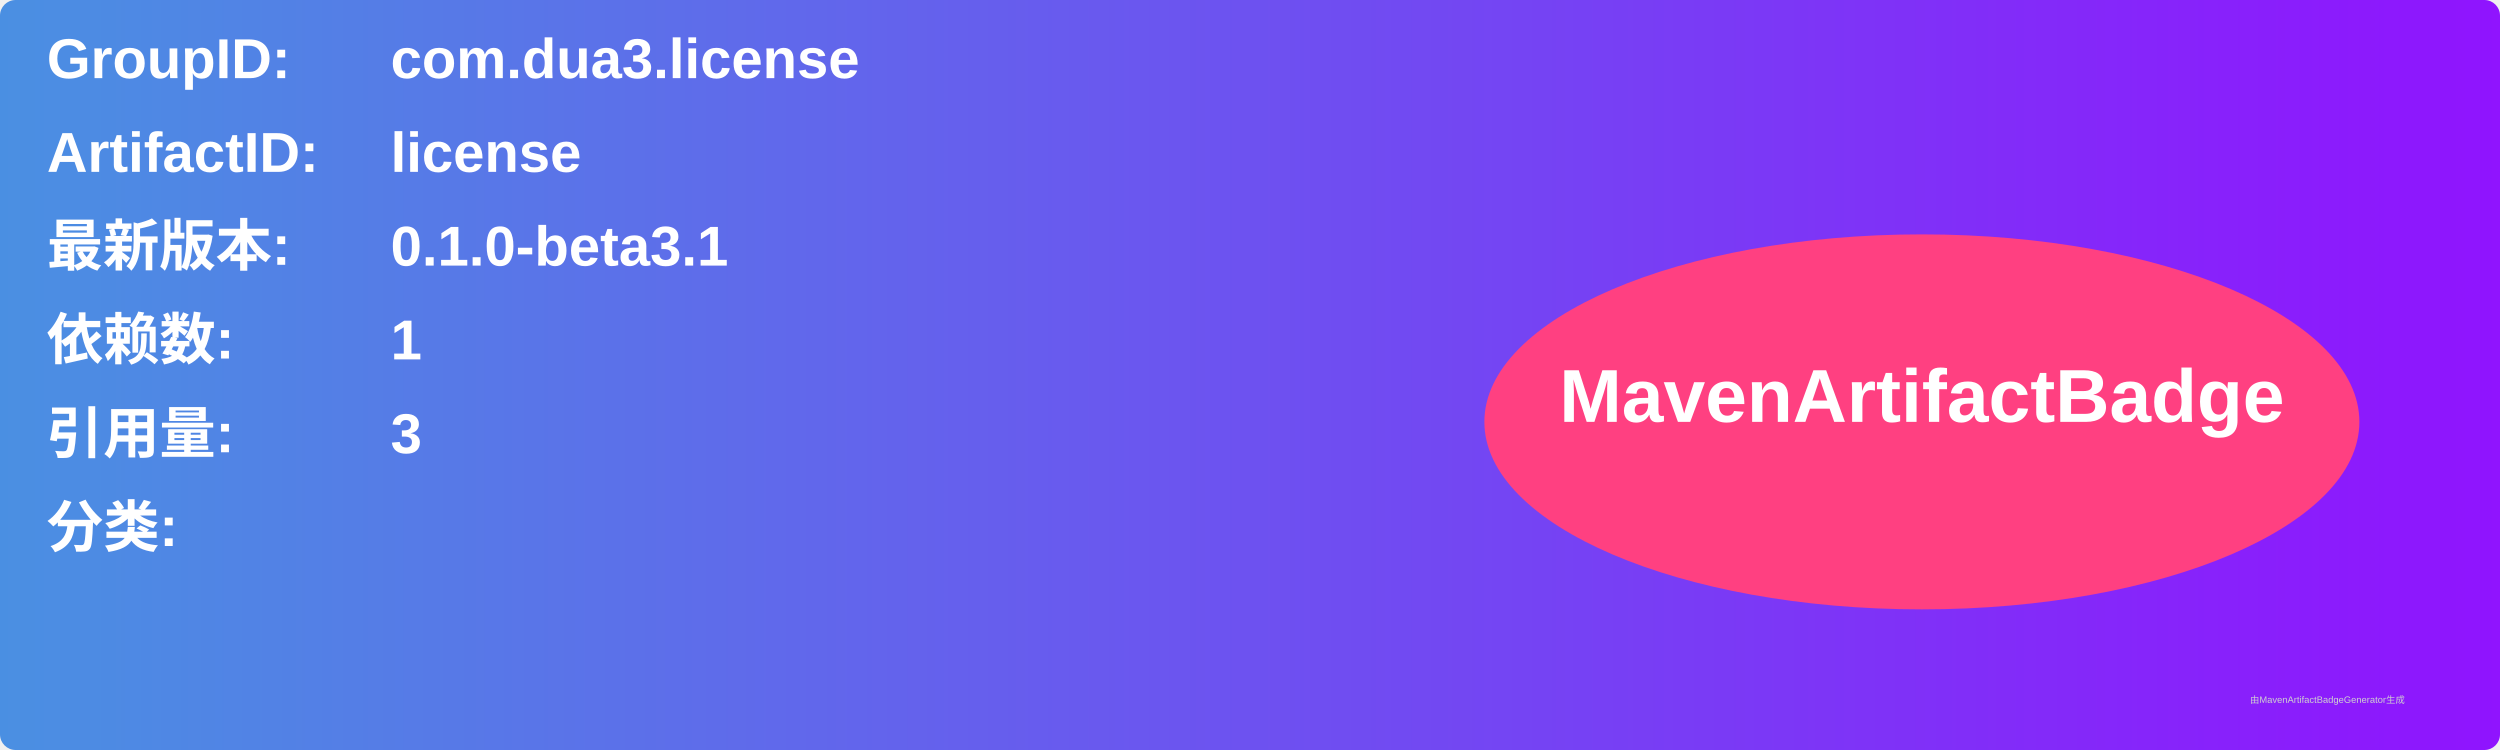
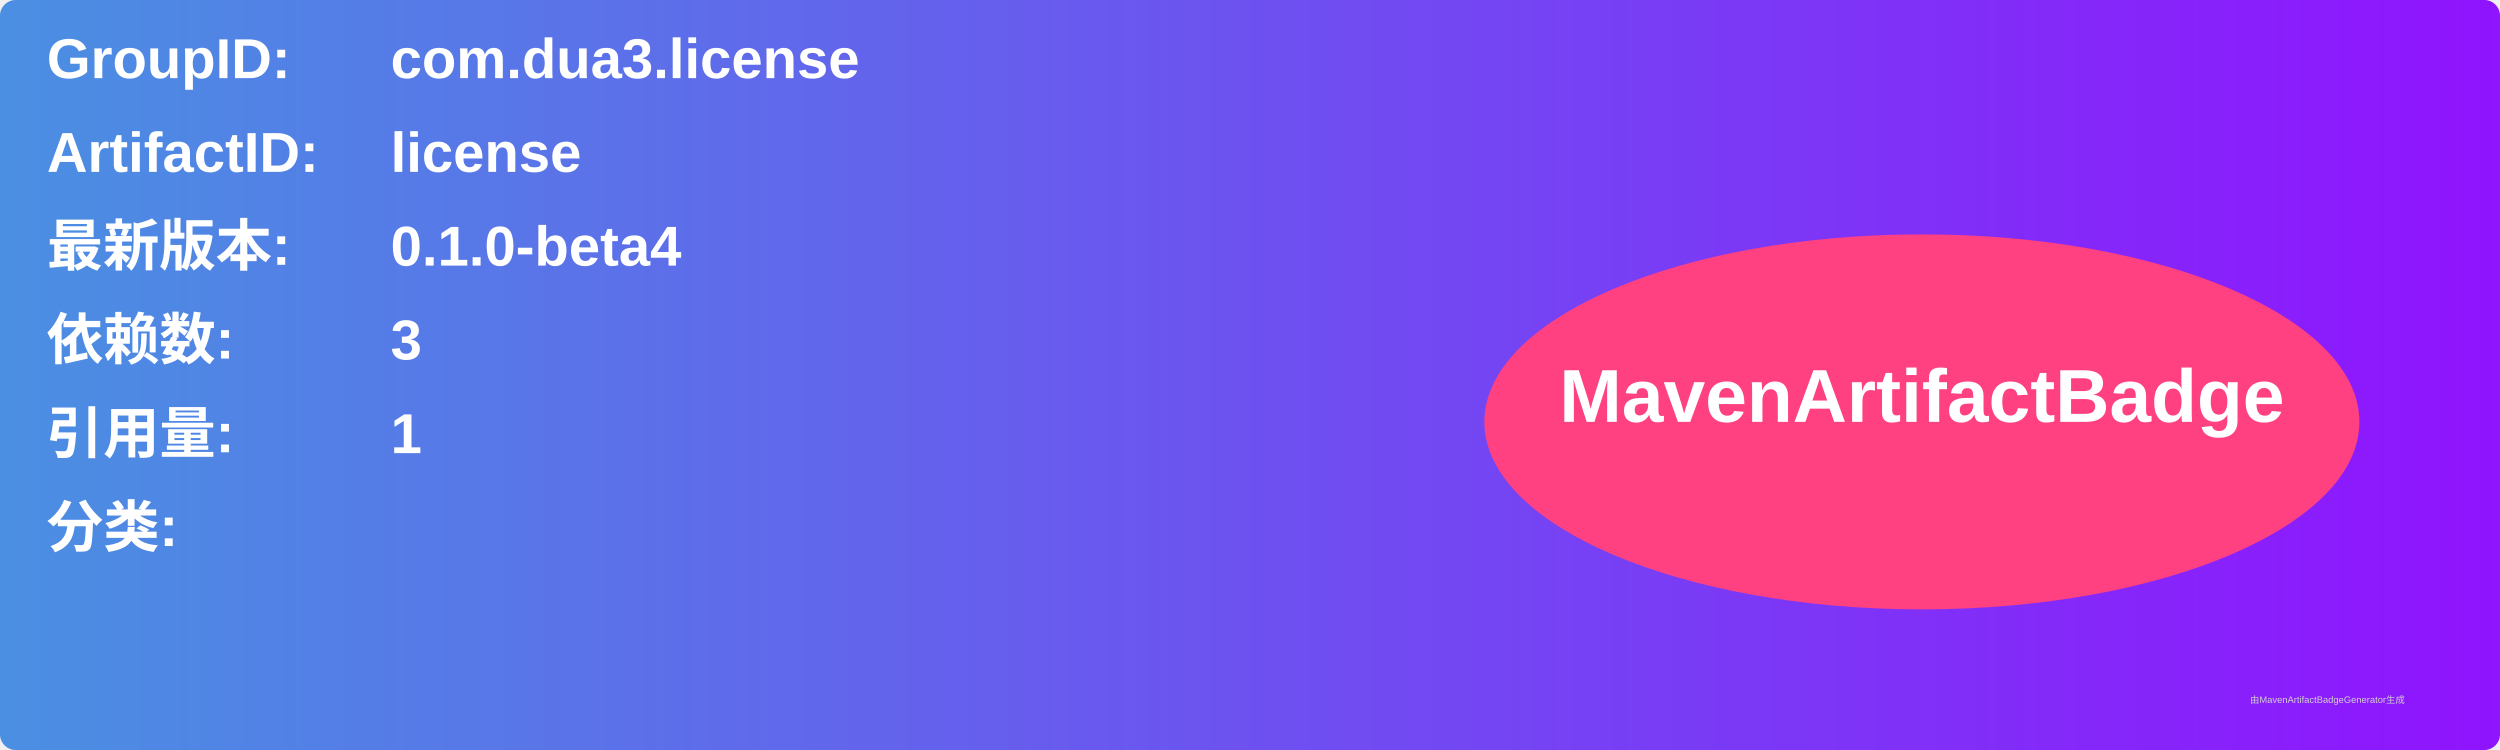
<svg xmlns="http://www.w3.org/2000/svg" width="800" height="240" viewBox="0 0 800 240">
  <linearGradient id="grad" x1="0%" y1="0%" x2="100%" y2="0%">
    <stop offset="0%" stop-color="#4a90e2" />
    <stop offset="100%" stop-color="#9013fe" />
  </linearGradient>
  <rect width="100%" height="100%" rx="5" ry="5" fill="url(#grad)" />
  <g transform="translate(15, 15)">
    <text x="0" y="10" font-family="Arial" font-size="18" fill="white" font-weight="bold" width="260">GroupID:</text>
    <text x="110" y="10" font-family="Arial" font-size="18" fill="white" font-weight="bold" width="460">com.dua3.license</text>
    <text x="0" y="40" font-family="Arial" font-size="18" fill="white" font-weight="bold" width="260">ArtifactID:</text>
    <text x="110" y="40" font-family="Arial" font-size="18" fill="white" font-weight="bold" width="460">license</text>
    <text x="0" y="70" font-family="Arial" font-size="18" fill="white" font-weight="bold">最新版本:</text>
    <text x="110" y="70" font-family="Arial" font-size="18" fill="white" font-weight="bold">
-       <tspan font-weight="bold">0.1.0-beta3.1</tspan>
+       <tspan font-weight="bold">0.1.0-beta4</tspan>
    </text>
    <text x="0" y="100" font-family="Arial" font-size="18" fill="white" font-weight="bold">依赖数: </text>
    <text x="110" y="100" font-family="Arial" font-size="18" fill="white">
-       <tspan font-weight="bold">1</tspan>
+       <tspan font-weight="bold">3</tspan>
    </text>
    <text x="0" y="130" font-family="Arial" font-size="18" fill="white" font-weight="bold">引用量: </text>
    <text x="110" y="130" font-family="Arial" font-size="18" fill="white">
-       <tspan font-weight="bold">3</tspan>
+       <tspan font-weight="bold">1</tspan>
    </text>
    <text x="0" y="160" font-family="Arial" font-size="18" fill="white" font-weight="bold">分类:</text>
    <text x="10" y="190" font-family="Arial" font-size="10" fill="white">
      <tspan font-weight="bold" />
    </text>
    <ellipse cx="600" cy="120" rx="140" ry="60" fill="#ff4081" />
    <text x="600" y="120" text-anchor="middle" font-family="Arial" font-size="24" fill="white" font-weight="bold">MavenArtifactBadge</text>
  </g>
  <text x="720" y="225" font-family="Arial" font-size="3" fill="#d0d0d0">由MavenArtifactBadgeGenerator生成</text>
</svg>
